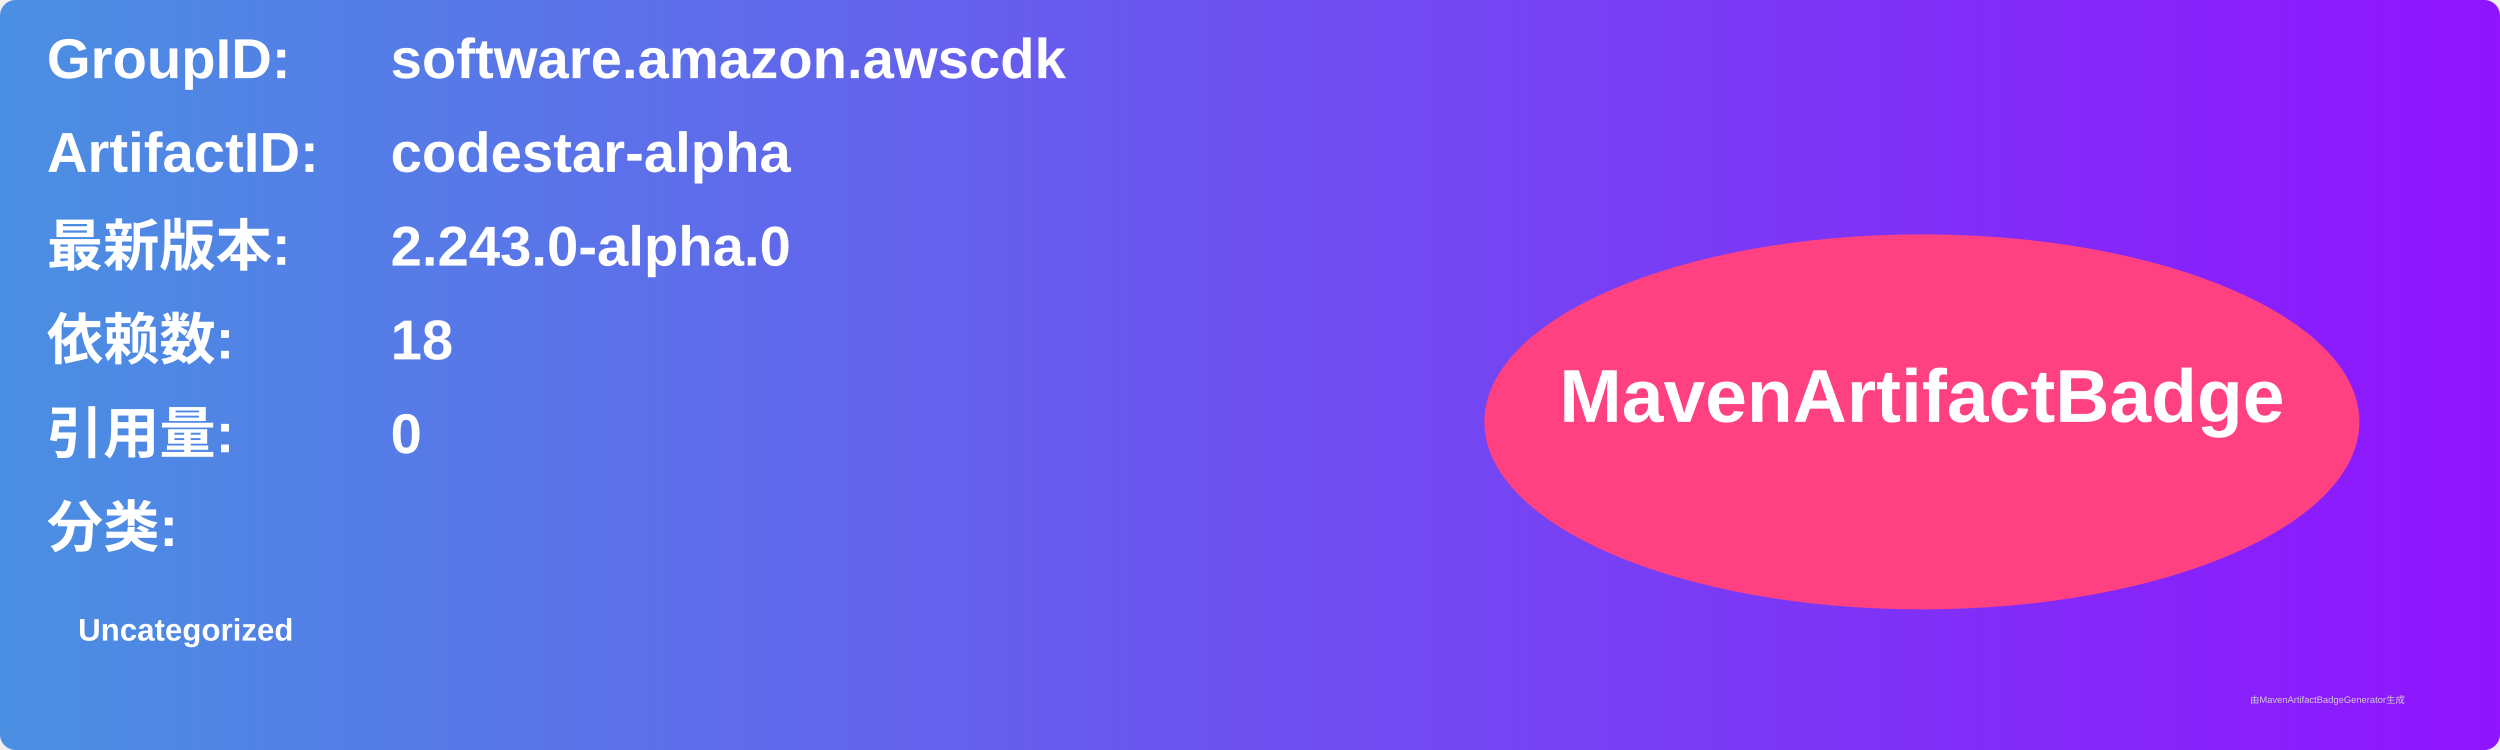
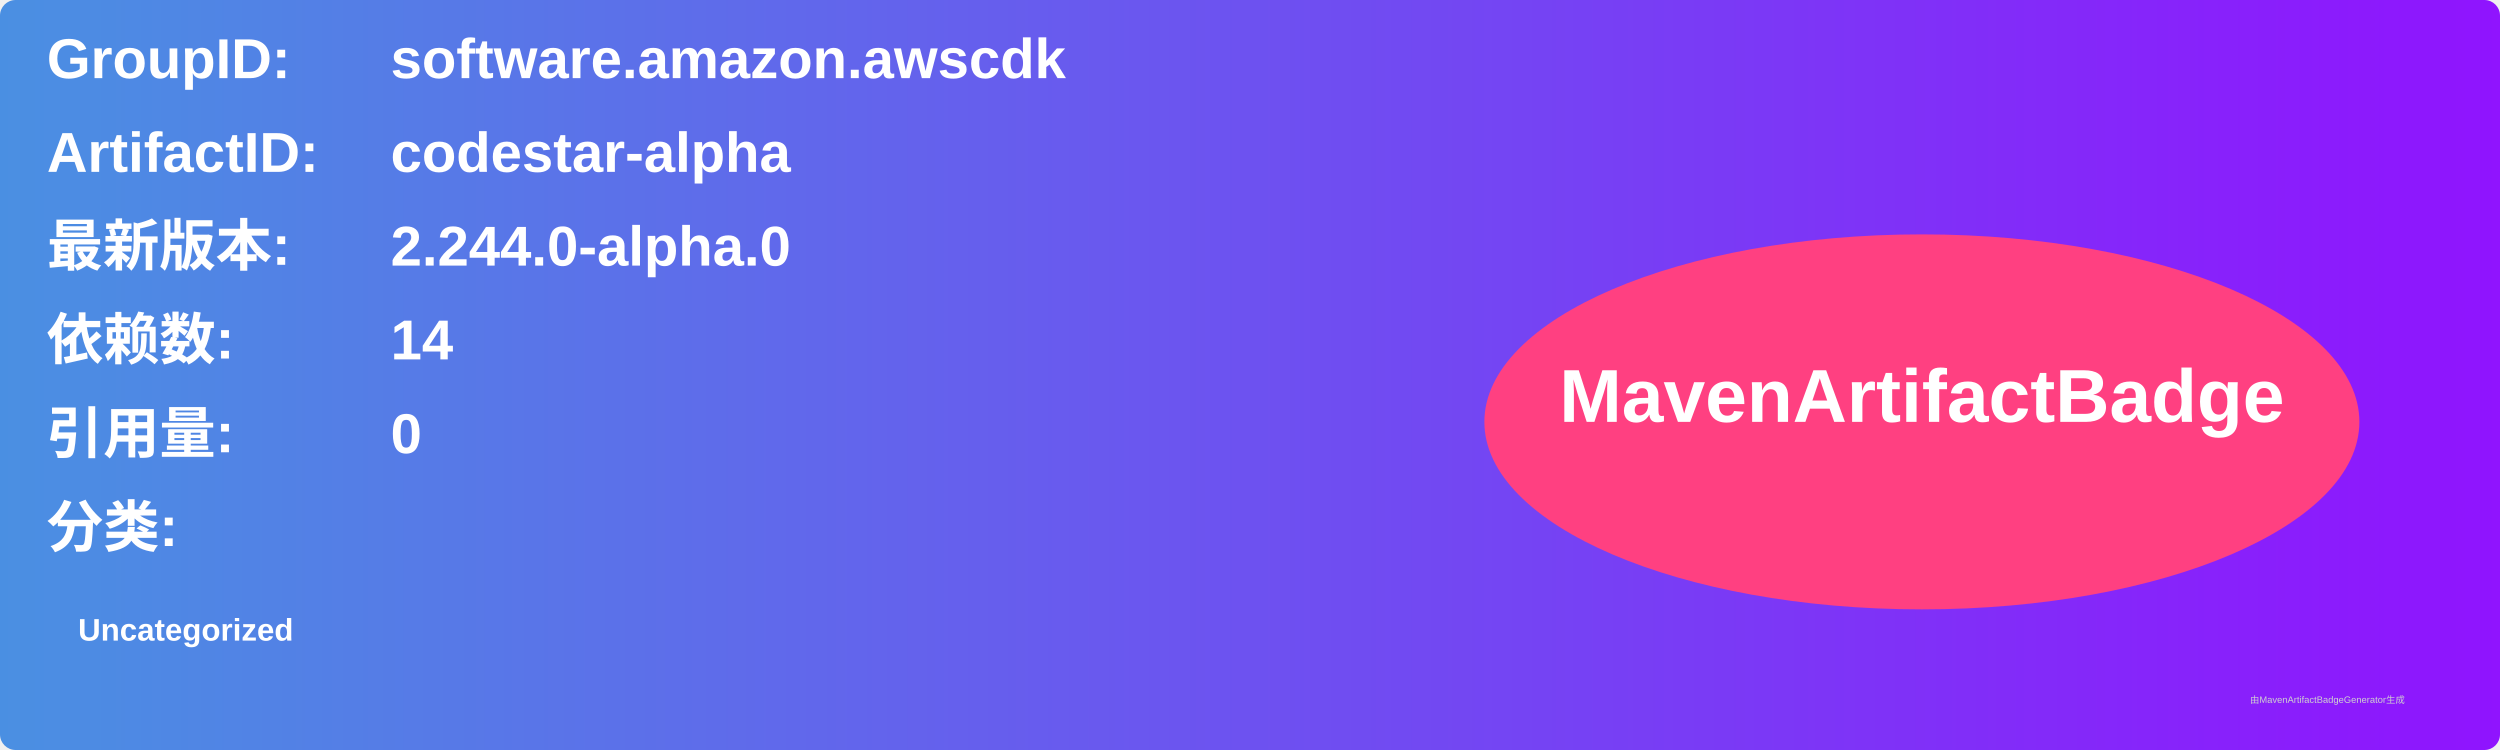
<svg xmlns="http://www.w3.org/2000/svg" width="800" height="240" viewBox="0 0 800 240">
  <linearGradient id="grad" x1="0%" y1="0%" x2="100%" y2="0%">
    <stop offset="0%" stop-color="#4a90e2" />
    <stop offset="100%" stop-color="#9013fe" />
  </linearGradient>
  <rect width="100%" height="100%" rx="5" ry="5" fill="url(#grad)" />
  <g transform="translate(15, 15)">
    <text x="0" y="10" font-family="Arial" font-size="18" fill="white" font-weight="bold" width="260">GroupID:</text>
    <text x="110" y="10" font-family="Arial" font-size="18" fill="white" font-weight="bold" width="460">software.amazon.awscdk</text>
    <text x="0" y="40" font-family="Arial" font-size="18" fill="white" font-weight="bold" width="260">ArtifactID:</text>
    <text x="110" y="40" font-family="Arial" font-size="18" fill="white" font-weight="bold" width="460">codestar-alpha</text>
    <text x="0" y="70" font-family="Arial" font-size="18" fill="white" font-weight="bold">最新版本:</text>
    <text x="110" y="70" font-family="Arial" font-size="18" fill="white" font-weight="bold">
-       <tspan font-weight="bold">2.243.0-alpha.0</tspan>
+       <tspan font-weight="bold">2.244.0-alpha.0</tspan>
    </text>
    <text x="0" y="100" font-family="Arial" font-size="18" fill="white" font-weight="bold">依赖数: </text>
    <text x="110" y="100" font-family="Arial" font-size="18" fill="white">
-       <tspan font-weight="bold">18</tspan>
+       <tspan font-weight="bold">14</tspan>
    </text>
    <text x="0" y="130" font-family="Arial" font-size="18" fill="white" font-weight="bold">引用量: </text>
    <text x="110" y="130" font-family="Arial" font-size="18" fill="white">
      <tspan font-weight="bold">0</tspan>
    </text>
    <text x="0" y="160" font-family="Arial" font-size="18" fill="white" font-weight="bold">分类:</text>
    <text x="10" y="190" font-family="Arial" font-size="10" fill="white">
      <tspan font-weight="bold">Uncategorized</tspan>
    </text>
    <ellipse cx="600" cy="120" rx="140" ry="60" fill="#ff4081" />
    <text x="600" y="120" text-anchor="middle" font-family="Arial" font-size="24" fill="white" font-weight="bold">MavenArtifactBadge</text>
  </g>
  <text x="720" y="225" font-family="Arial" font-size="3" fill="#d0d0d0">由MavenArtifactBadgeGenerator生成</text>
</svg>
